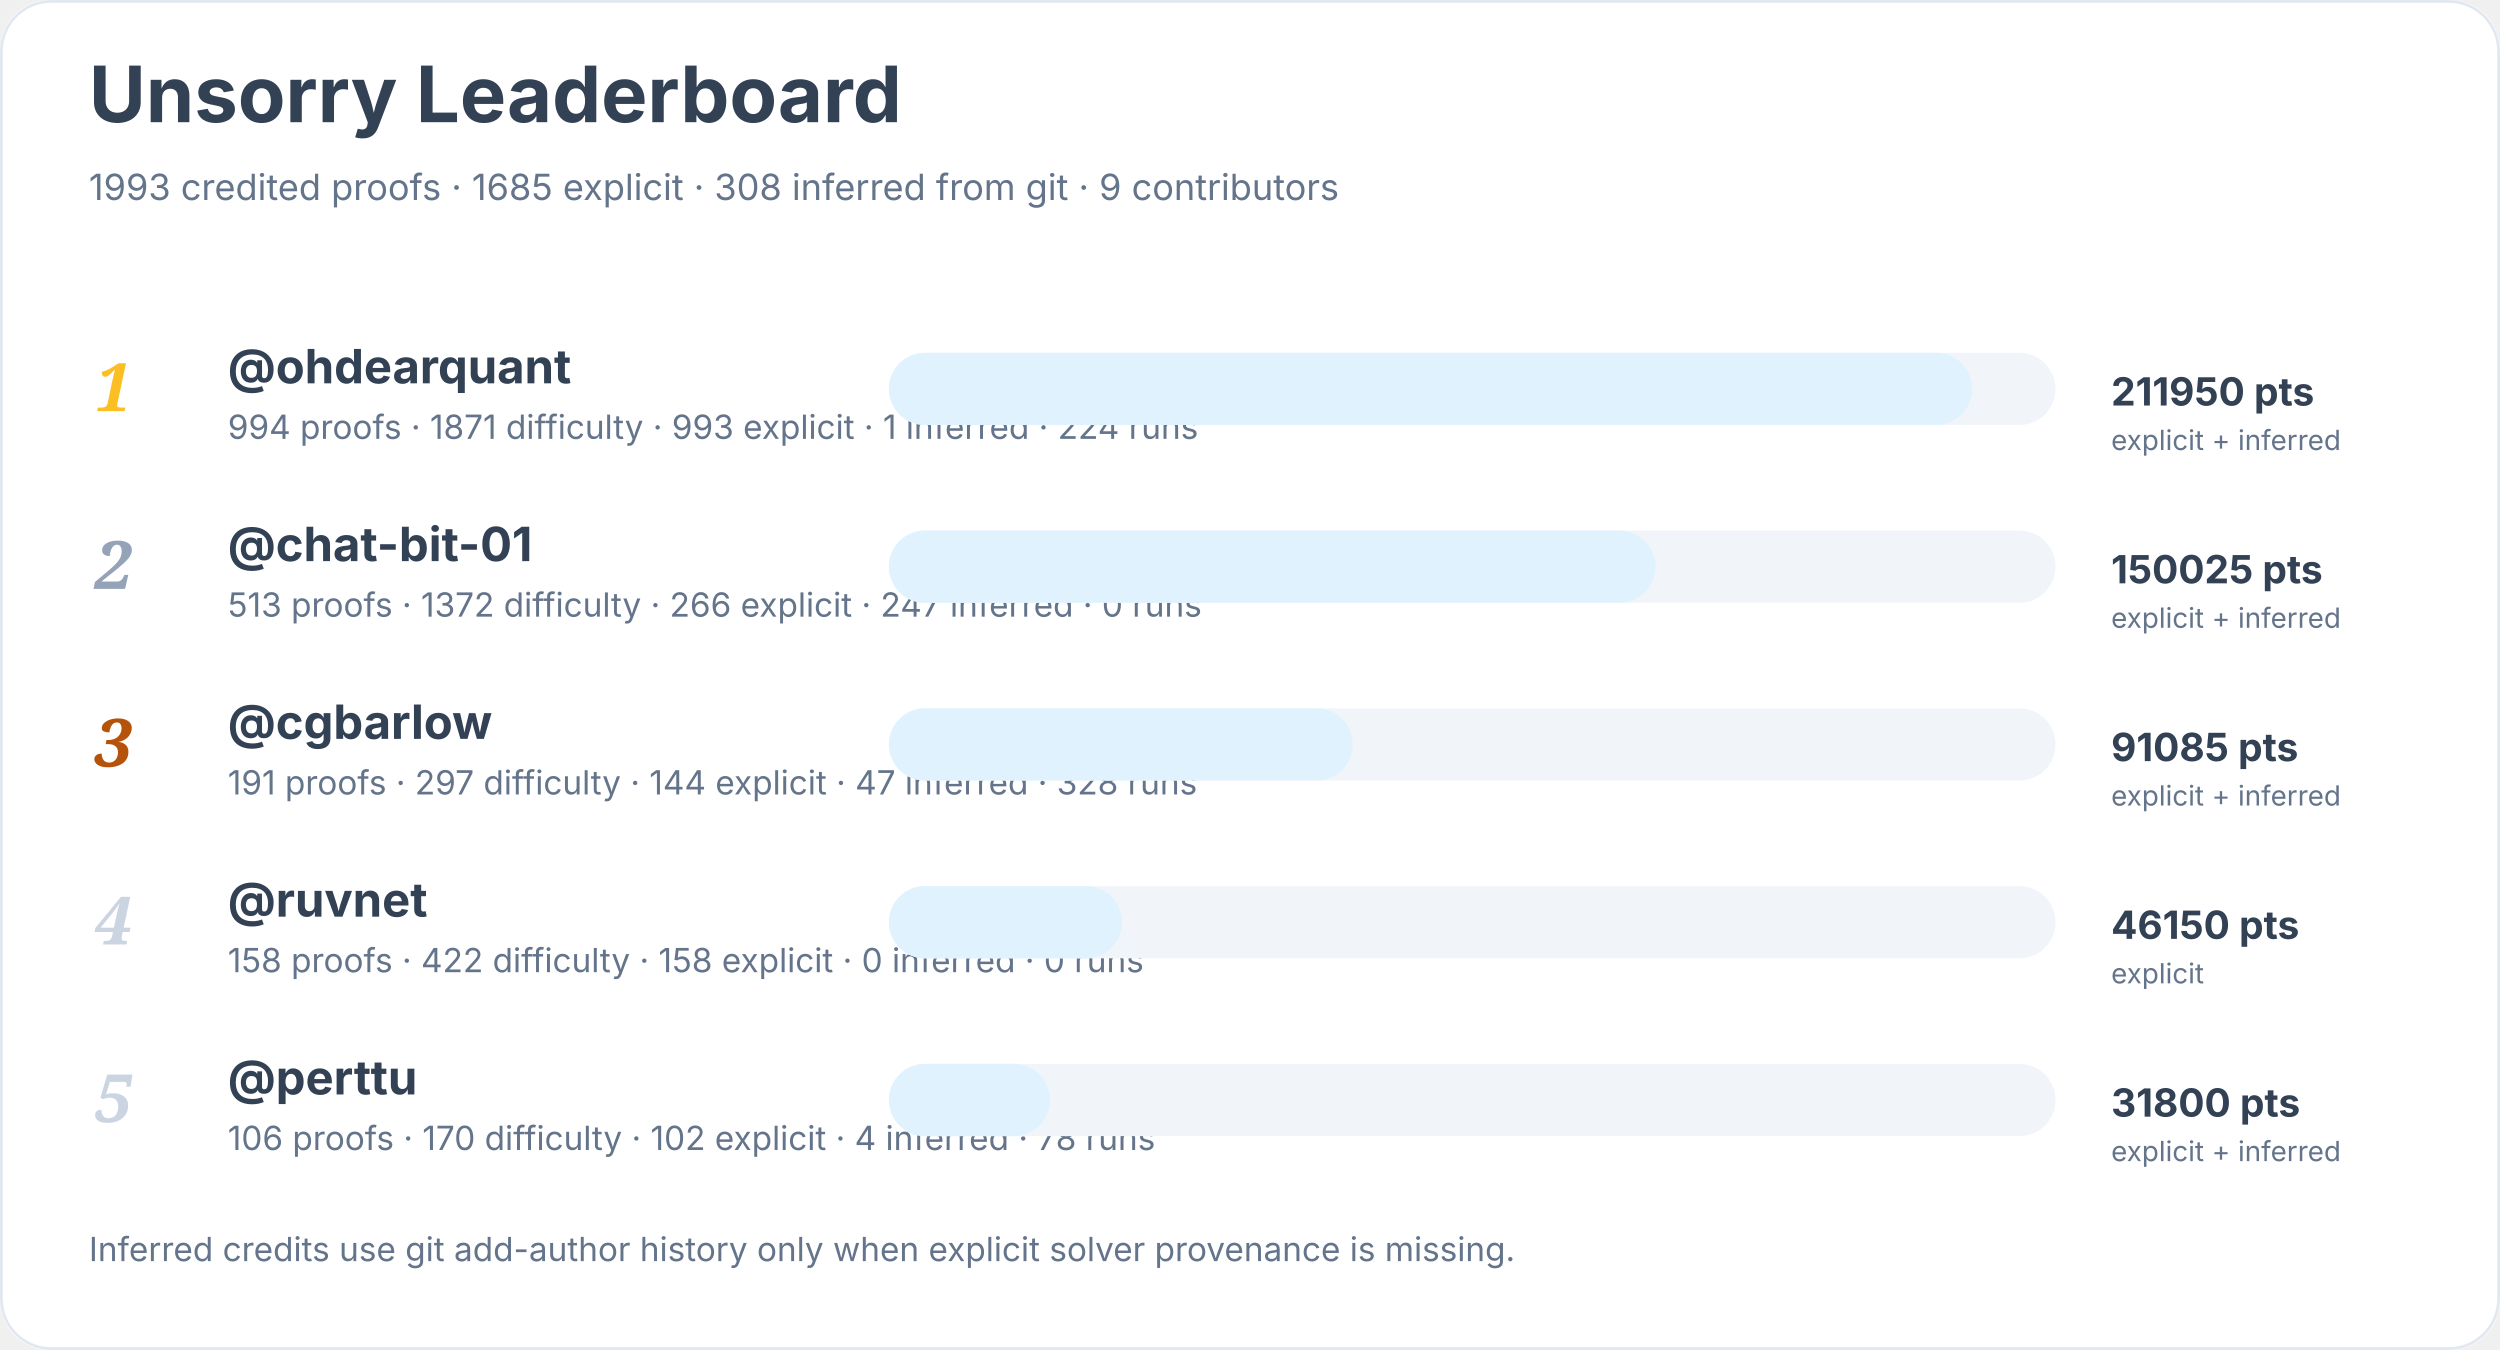
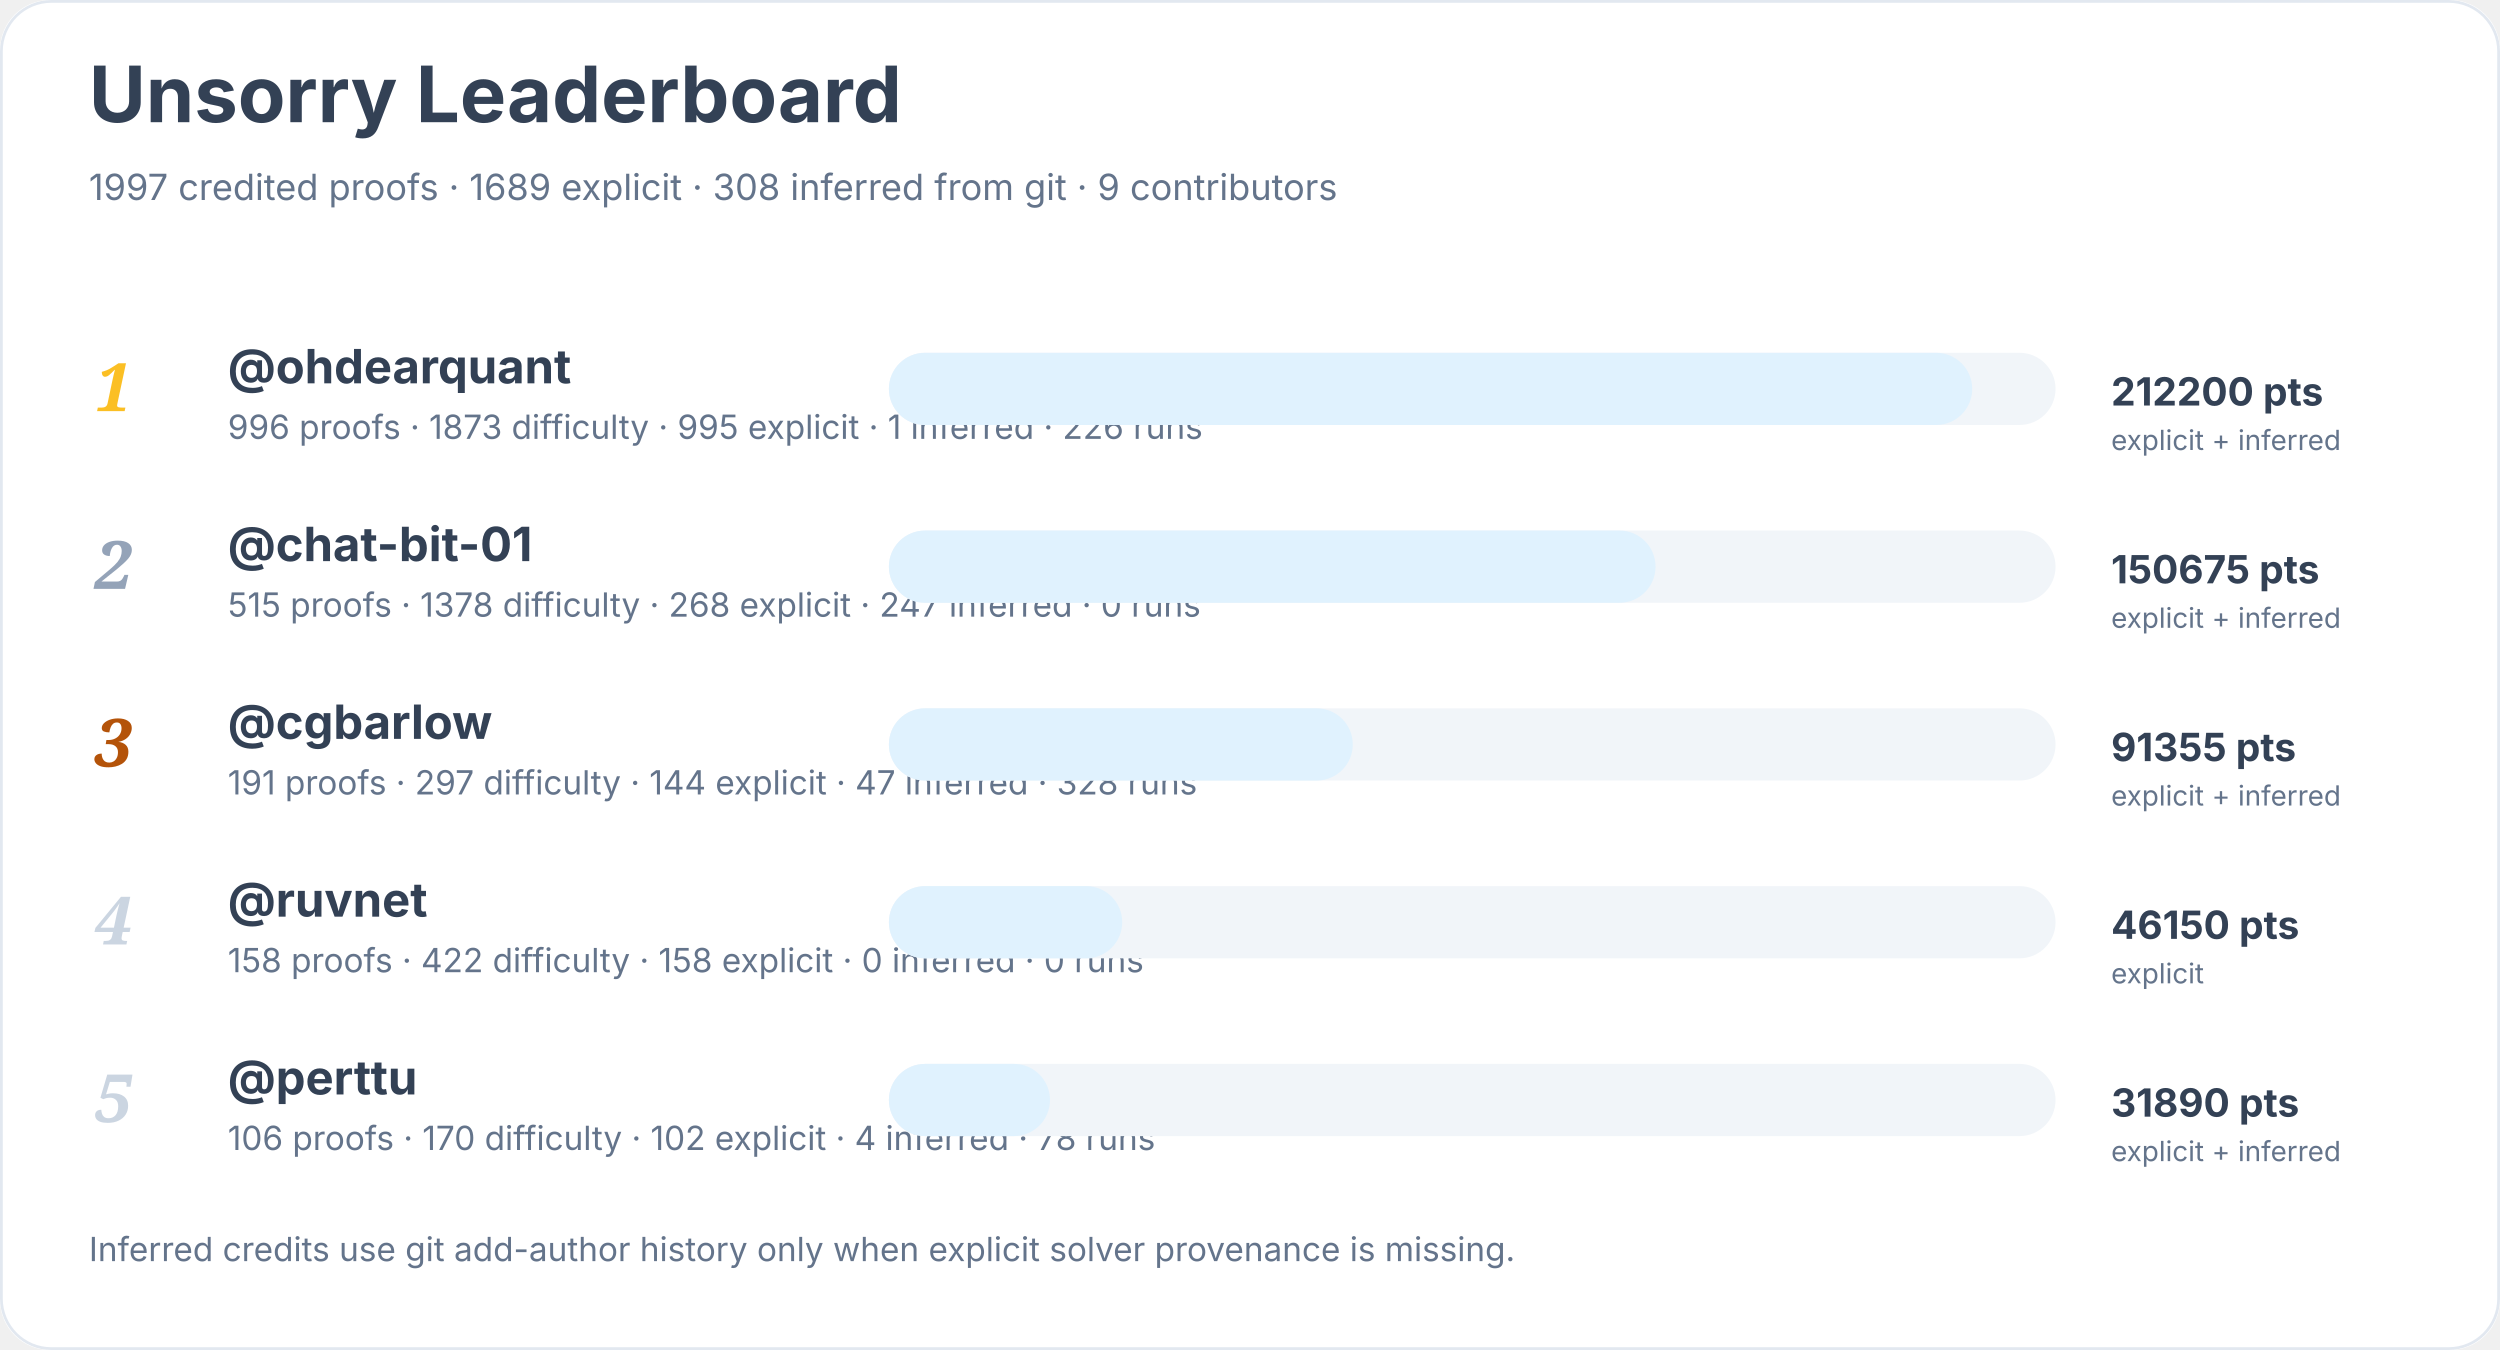
<svg xmlns="http://www.w3.org/2000/svg" width="900" height="486" viewBox="0 0 900 486" role="img" aria-labelledby="title desc">
  <rect width="900" height="100%" rx="18" fill="#ffffff" />
  <rect x="0.5" y="0.5" width="899" height="485" rx="18" fill="none" stroke="#e2e8f0" />
  <text x="32" y="44" font-family="Inter, system-ui, sans-serif" font-size="28" font-weight="700" fill="#334155">Unsorry Leaderboard</text>
-   <text x="32" y="72" font-family="Inter, system-ui, sans-serif" font-size="13" fill="#64748b">1993 credited proofs · 1685 explicit · 308 inferred from git · 9 contributors</text>
+   <text x="32" y="72" font-family="Inter, system-ui, sans-serif" font-size="13" fill="#64748b">1997 credited proofs · 1689 explicit · 308 inferred from git · 9 contributors</text>
  <text x="34" y="148" font-family="Georgia, serif" font-size="24" font-style="italic" font-weight="700" fill="#fbbf24">1</text>
  <a href="https://github.com/ohdearquant">
    <text x="82" y="138" font-family="Inter, system-ui, sans-serif" font-size="17" font-weight="650" fill="#334155">@ohdearquant</text>
  </a>
-   <text x="82" y="158" font-family="Inter, system-ui, sans-serif" font-size="12" fill="#64748b">994 proofs · 1871 difficulty · 993 explicit · 1 inferred · 224 runs</text>
+   <text x="82" y="158" font-family="Inter, system-ui, sans-serif" font-size="12" fill="#64748b">996 proofs · 1873 difficulty · 995 explicit · 1 inferred · 226 runs</text>
  <rect x="320" y="127" width="420" height="26" rx="13" fill="#f1f5f9" />
  <rect x="320" y="127" width="390" height="26" rx="13" fill="#e0f2fe" />
-   <text x="760" y="146" font-family="Inter, system-ui, sans-serif" font-size="14" font-weight="700" fill="#334155">211950 pts</text>
+   <text x="760" y="146" font-family="Inter, system-ui, sans-serif" font-size="14" font-weight="700" fill="#334155">212200 pts</text>
  <text x="760" y="162" font-family="Inter, system-ui, sans-serif" font-size="10" fill="#64748b">explicit + inferred</text>
  <text x="34" y="212" font-family="Georgia, serif" font-size="24" font-style="italic" font-weight="700" fill="#94a3b8">2</text>
  <a href="https://github.com/chat-bit-01">
    <text x="82" y="202" font-family="Inter, system-ui, sans-serif" font-size="17" font-weight="650" fill="#334155">@chat-bit-01</text>
  </a>
-   <text x="82" y="222" font-family="Inter, system-ui, sans-serif" font-size="12" fill="#64748b">513 proofs · 1372 difficulty · 266 explicit · 247 inferred · 0 runs</text>
+   <text x="82" y="222" font-family="Inter, system-ui, sans-serif" font-size="12" fill="#64748b">515 proofs · 1378 difficulty · 268 explicit · 247 inferred · 0 runs</text>
  <rect x="320" y="191" width="420" height="26" rx="13" fill="#f1f5f9" />
  <rect x="320" y="191" width="276" height="26" rx="13" fill="#e0f2fe" />
-   <text x="760" y="210" font-family="Inter, system-ui, sans-serif" font-size="14" font-weight="700" fill="#334155">150025 pts</text>
+   <text x="760" y="210" font-family="Inter, system-ui, sans-serif" font-size="14" font-weight="700" fill="#334155">150675 pts</text>
  <text x="760" y="226" font-family="Inter, system-ui, sans-serif" font-size="10" fill="#64748b">explicit + inferred</text>
  <text x="34" y="276" font-family="Georgia, serif" font-size="24" font-style="italic" font-weight="700" fill="#b45309">3</text>
  <a href="https://github.com/cgbarlow">
    <text x="82" y="266" font-family="Inter, system-ui, sans-serif" font-size="17" font-weight="650" fill="#334155">@cgbarlow</text>
  </a>
  <text x="82" y="286" font-family="Inter, system-ui, sans-serif" font-size="12" fill="#64748b">191 proofs · 297 difficulty · 144 explicit · 47 inferred · 328 runs</text>
  <rect x="320" y="255" width="420" height="26" rx="13" fill="#f1f5f9" />
  <rect x="320" y="255" width="167" height="26" rx="13" fill="#e0f2fe" />
-   <text x="760" y="274" font-family="Inter, system-ui, sans-serif" font-size="14" font-weight="700" fill="#334155">91085 pts</text>
+   <text x="760" y="274" font-family="Inter, system-ui, sans-serif" font-size="14" font-weight="700" fill="#334155">91355 pts</text>
  <text x="760" y="290" font-family="Inter, system-ui, sans-serif" font-size="10" fill="#64748b">explicit + inferred</text>
  <text x="34" y="340" font-family="Georgia, serif" font-size="24" font-style="italic" font-weight="700" fill="#cbd5e1">4</text>
  <a href="https://github.com/ruvnet">
    <text x="82" y="330" font-family="Inter, system-ui, sans-serif" font-size="17" font-weight="650" fill="#334155">@ruvnet</text>
  </a>
  <text x="82" y="350" font-family="Inter, system-ui, sans-serif" font-size="12" fill="#64748b">158 proofs · 422 difficulty · 158 explicit · 0 inferred · 0 runs</text>
  <rect x="320" y="319" width="420" height="26" rx="13" fill="#f1f5f9" />
  <rect x="320" y="319" width="84" height="26" rx="13" fill="#e0f2fe" />
  <text x="760" y="338" font-family="Inter, system-ui, sans-serif" font-size="14" font-weight="700" fill="#334155">46150 pts</text>
  <text x="760" y="354" font-family="Inter, system-ui, sans-serif" font-size="10" fill="#64748b">explicit</text>
  <text x="34" y="404" font-family="Georgia, serif" font-size="24" font-style="italic" font-weight="700" fill="#cbd5e1">5</text>
  <a href="https://github.com/perttu">
    <text x="82" y="394" font-family="Inter, system-ui, sans-serif" font-size="17" font-weight="650" fill="#334155">@perttu</text>
  </a>
  <text x="82" y="414" font-family="Inter, system-ui, sans-serif" font-size="12" fill="#64748b">106 proofs · 170 difficulty · 102 explicit · 4 inferred · 78 runs</text>
  <rect x="320" y="383" width="420" height="26" rx="13" fill="#f1f5f9" />
  <rect x="320" y="383" width="58" height="26" rx="13" fill="#e0f2fe" />
-   <text x="760" y="402" font-family="Inter, system-ui, sans-serif" font-size="14" font-weight="700" fill="#334155">31800 pts</text>
+   <text x="760" y="402" font-family="Inter, system-ui, sans-serif" font-size="14" font-weight="700" fill="#334155">31890 pts</text>
  <text x="760" y="418" font-family="Inter, system-ui, sans-serif" font-size="10" fill="#64748b">explicit + inferred</text>
  <text x="32" y="454" font-family="Inter, system-ui, sans-serif" font-size="12" fill="#64748b">Inferred credits use git add-author history only when explicit solver provenance is missing.</text>
</svg>
